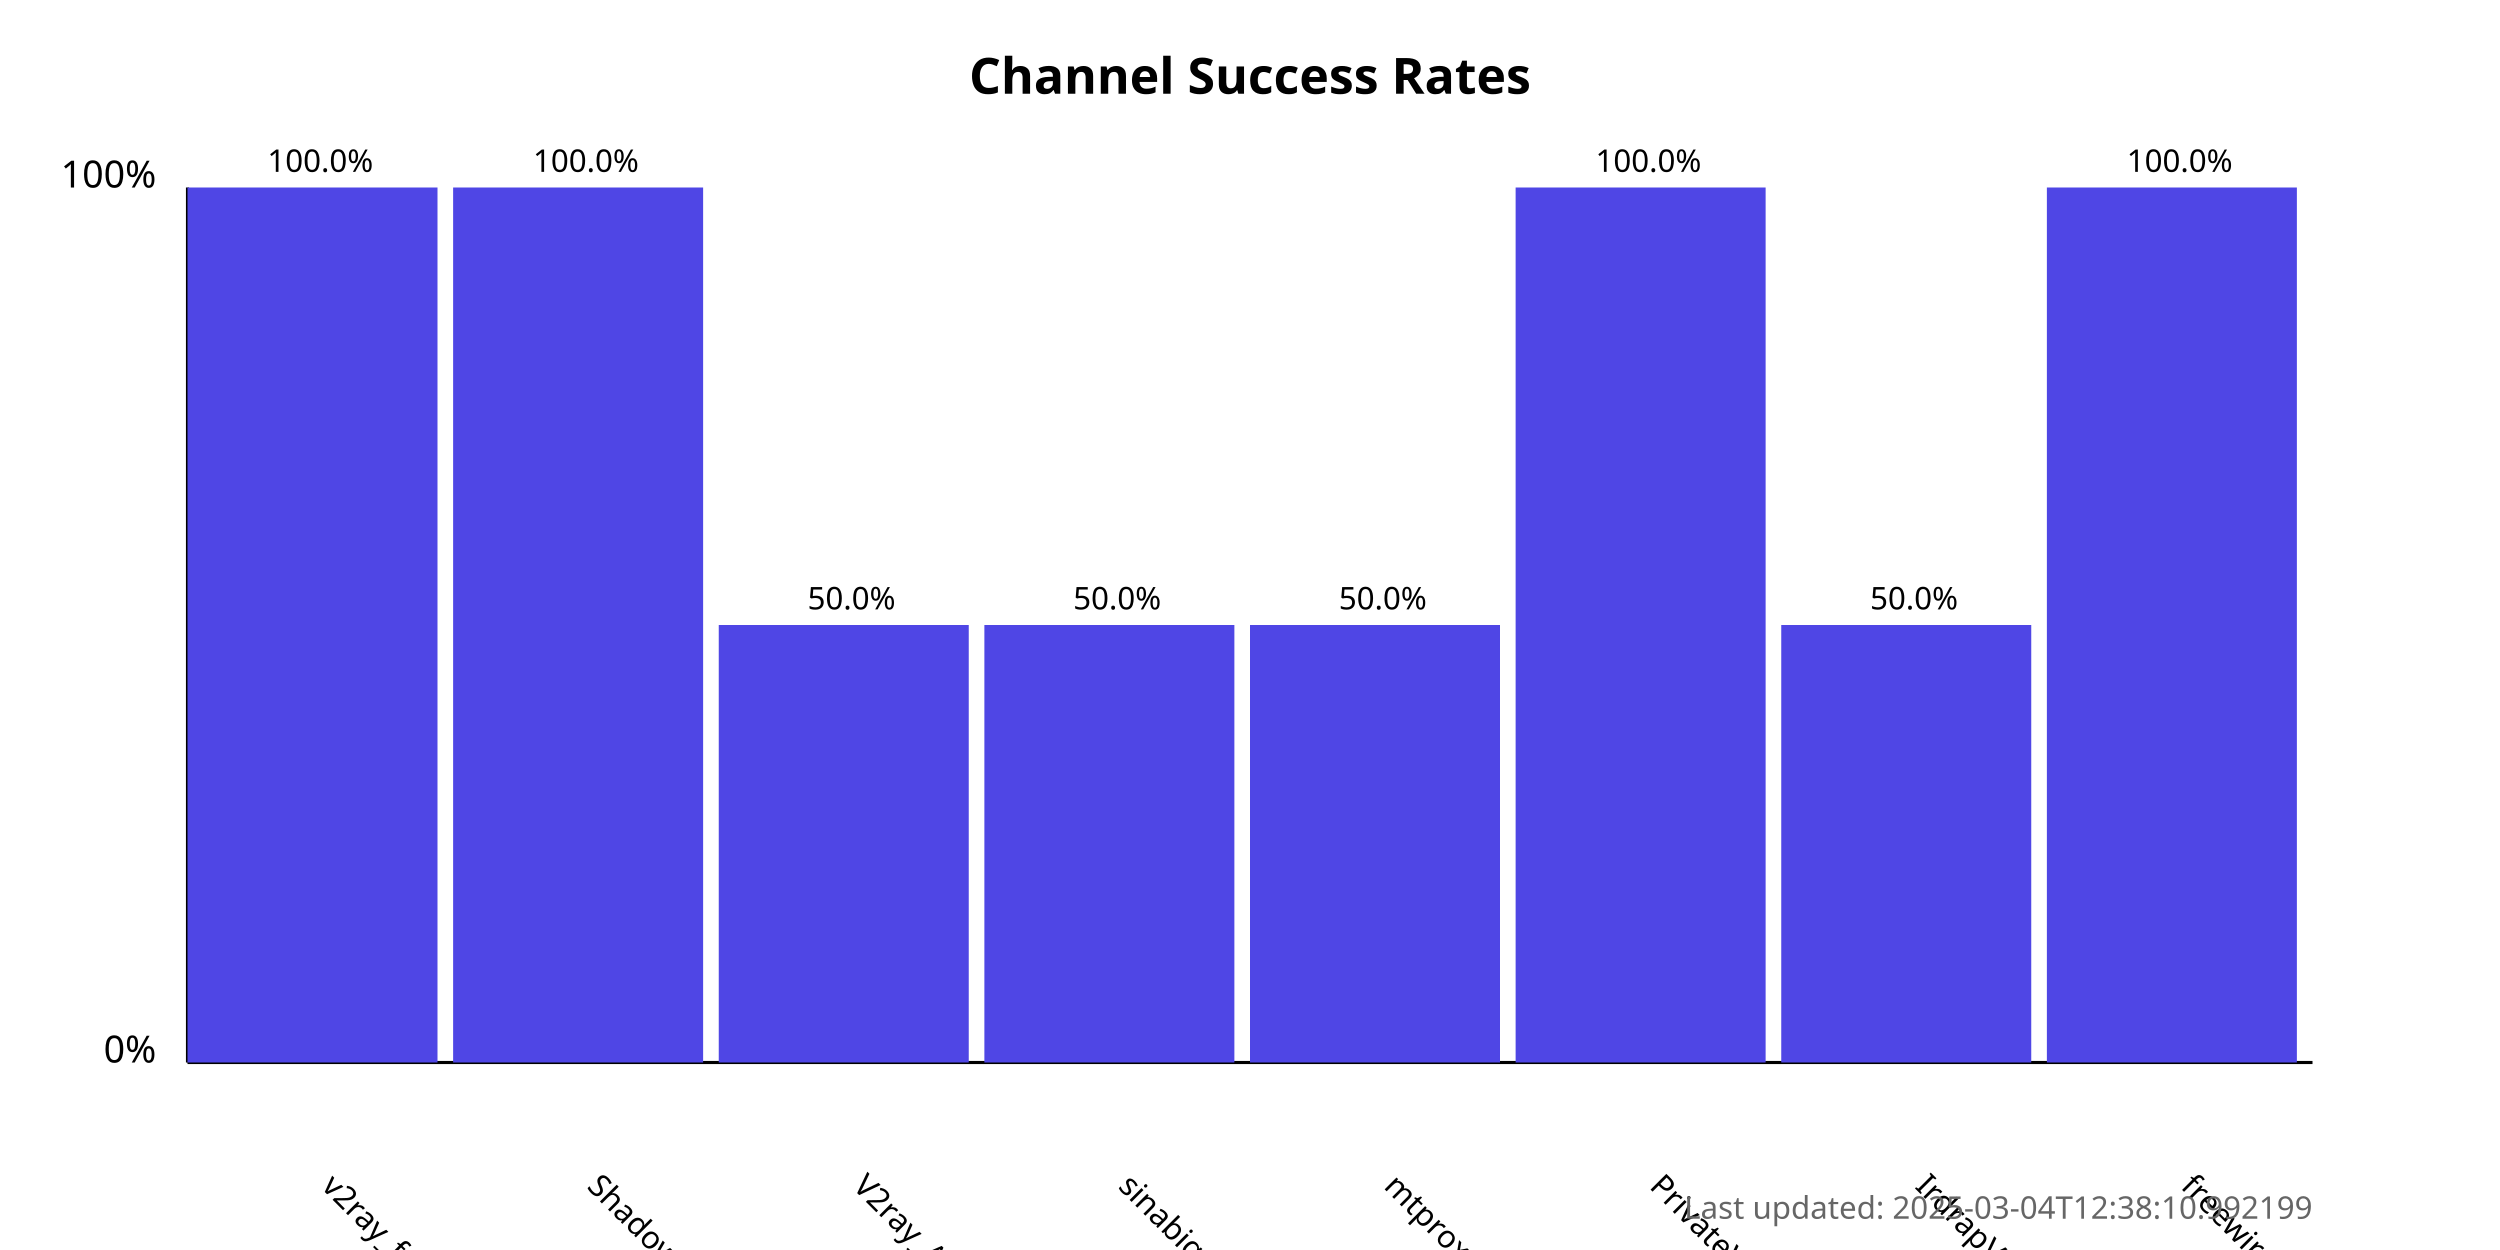
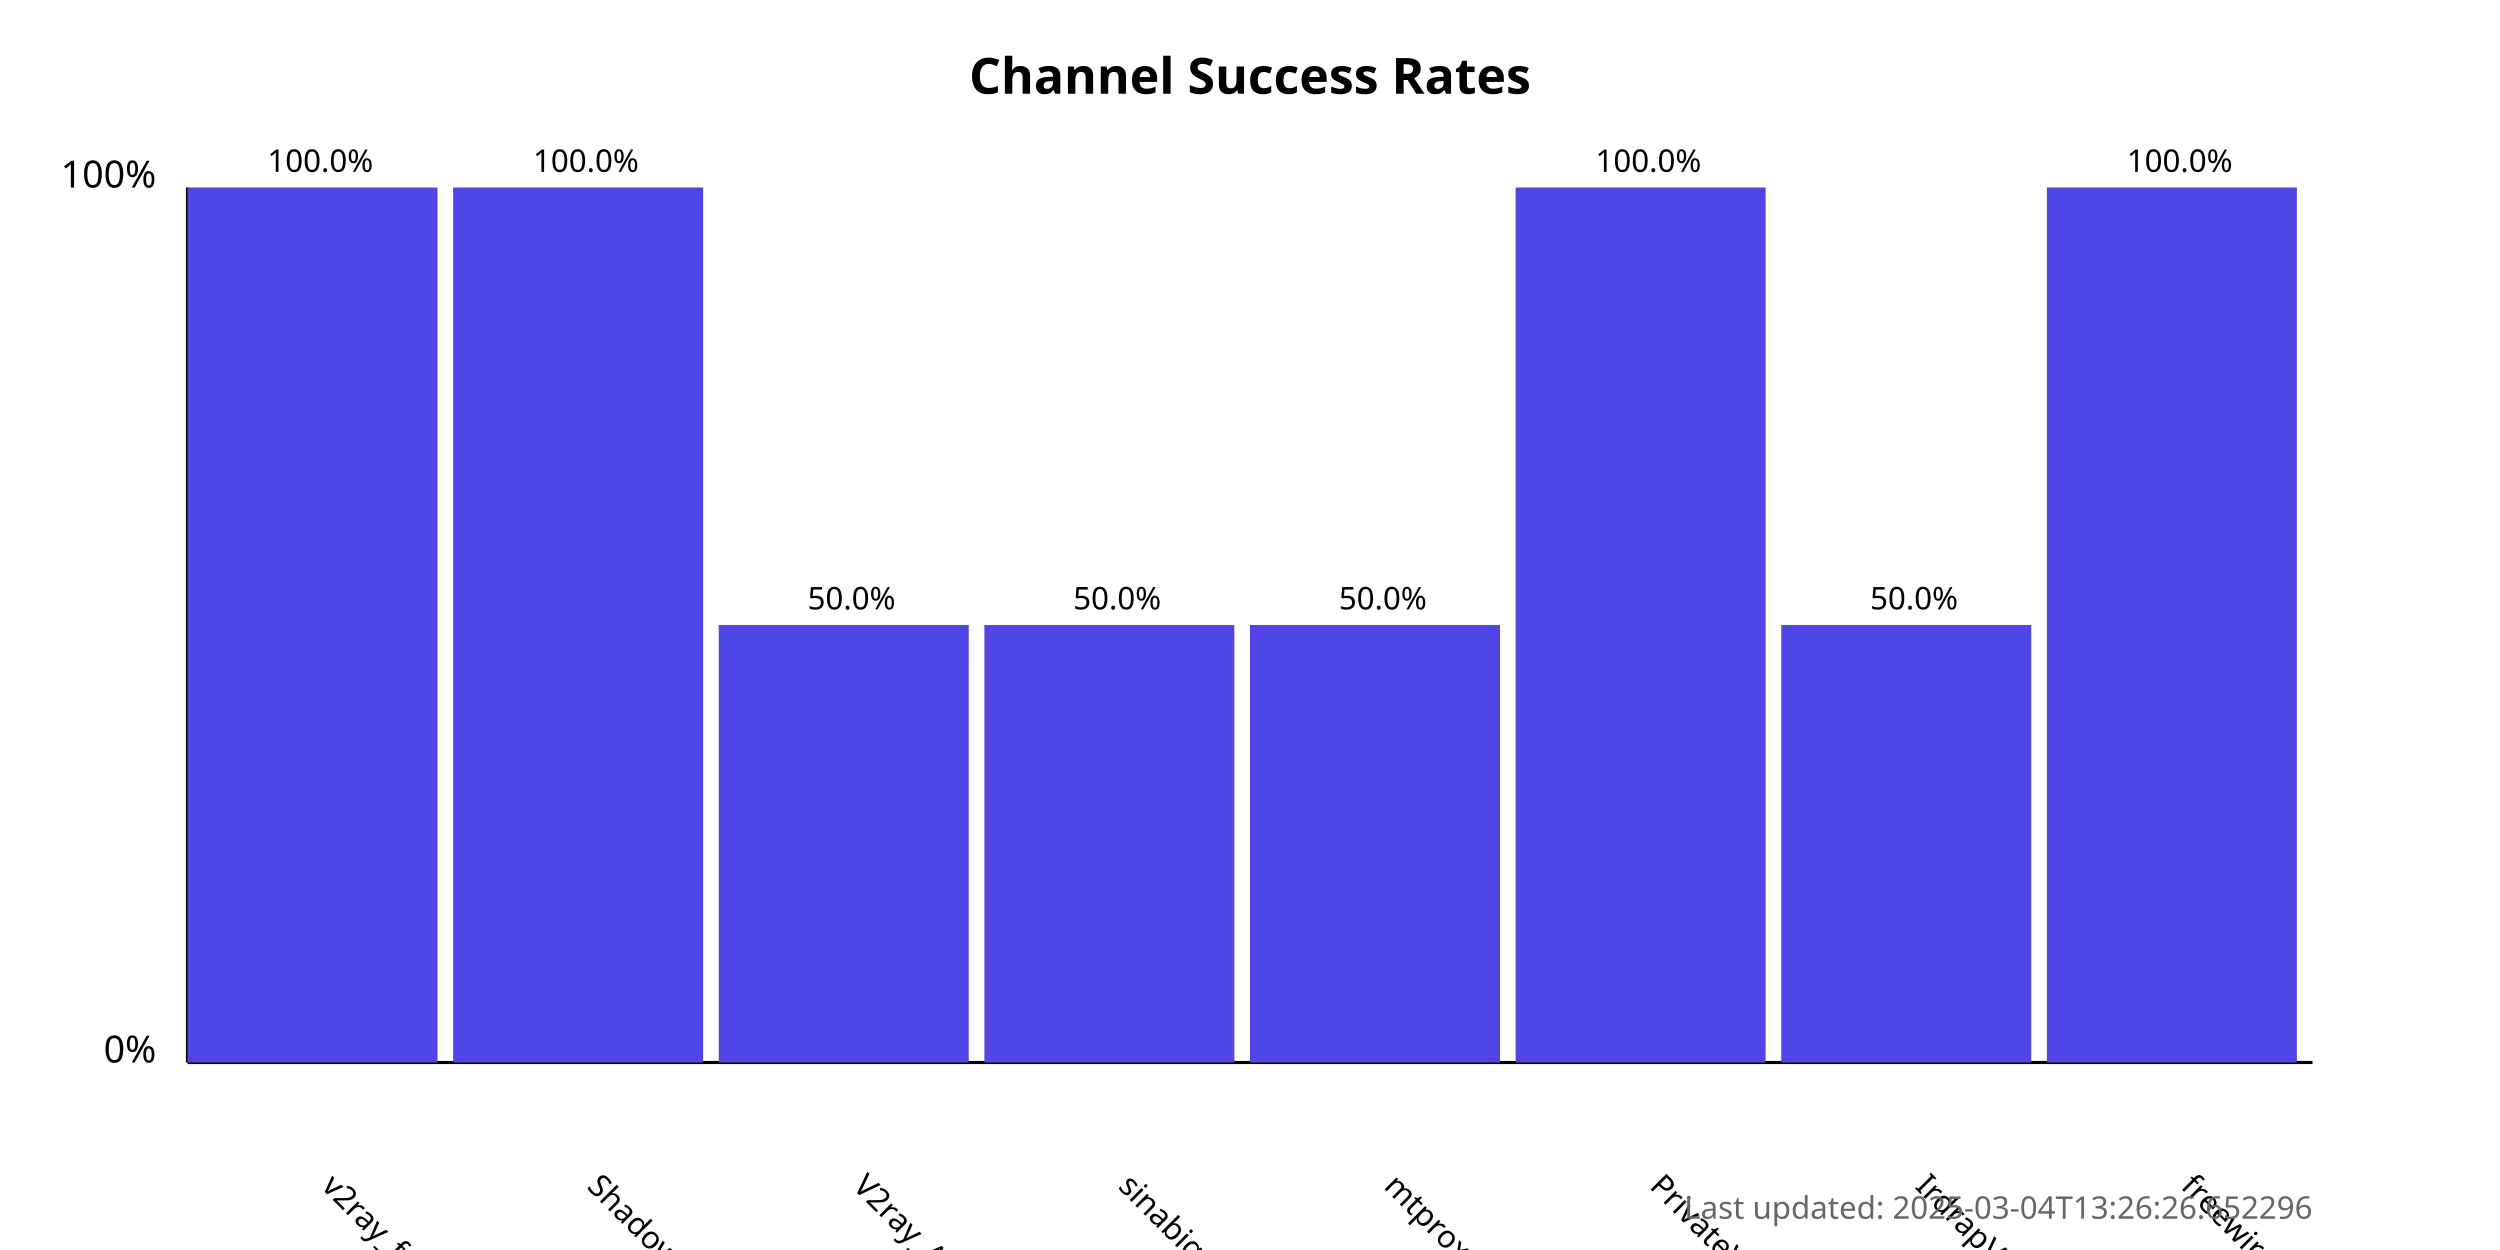
<svg xmlns="http://www.w3.org/2000/svg" width="800" height="400">
  <style>
            .chart-title { font: bold 16px sans-serif; }
            .axis-label { font: 12px sans-serif; }
            .tick-label { font: 10px sans-serif; }
            .bar { fill: #4f46e5; }
            .bar:hover { fill: #6366f1; }
            .timestamp { font: 10px sans-serif; fill: #666; }
        </style>
  <text x="400.0" y="30" text-anchor="middle" class="chart-title">
            Channel Success Rates
        </text>
  <line x1="60" y1="340" x2="60" y2="60" stroke="black" stroke-width="1" />
  <line x1="60" y1="340" x2="740" y2="340" stroke="black" stroke-width="1" />
  <text x="50" y="340" text-anchor="end" class="axis-label">0%</text>
  <text x="50" y="60" text-anchor="end" class="axis-label">100%</text>
  <g>
    <rect x="60" y="60.0" width="80.0" height="280.0" class="bar" />
    <text x="102.5" y="380" transform="rotate(45, 102.5, 380)" text-anchor="start" class="tick-label">
                v2ray_free_conf
            </text>
    <text x="102.5" y="55.0" text-anchor="middle" class="tick-label">
                100.0%
            </text>
  </g>
  <g>
    <rect x="145.0" y="60.0" width="80.0" height="280.0" class="bar" />
    <text x="187.5" y="380" transform="rotate(45, 187.5, 380)" text-anchor="start" class="tick-label">
                ShadowProxy66
            </text>
    <text x="187.5" y="55.0" text-anchor="middle" class="tick-label">
                100.0%
            </text>
  </g>
  <g>
    <rect x="230.0" y="200.0" width="80.0" height="140.0" class="bar" />
    <text x="272.5" y="380" transform="rotate(45, 272.5, 380)" text-anchor="start" class="tick-label">
                V2ray_Alpha
            </text>
    <text x="272.5" y="195.0" text-anchor="middle" class="tick-label">
                50.0%
            </text>
  </g>
  <g>
    <rect x="315.0" y="200.0" width="80.0" height="140.0" class="bar" />
    <text x="357.5" y="380" transform="rotate(45, 357.5, 380)" text-anchor="start" class="tick-label">
                sinabigo
            </text>
    <text x="357.5" y="195.0" text-anchor="middle" class="tick-label">
                50.0%
            </text>
  </g>
  <g>
    <rect x="400.0" y="200.0" width="80.0" height="140.0" class="bar" />
    <text x="442.5" y="380" transform="rotate(45, 442.5, 380)" text-anchor="start" class="tick-label">
                mtproxy_lists
            </text>
    <text x="442.5" y="195.0" text-anchor="middle" class="tick-label">
                50.0%
            </text>
  </g>
  <g>
    <rect x="485.0" y="60.0" width="80.0" height="280.0" class="bar" />
    <text x="527.5" y="380" transform="rotate(45, 527.5, 380)" text-anchor="start" class="tick-label">
                PrivateVPNs
            </text>
    <text x="527.5" y="55.0" text-anchor="middle" class="tick-label">
                100.0%
            </text>
  </g>
  <g>
    <rect x="570.0" y="200.0" width="80.0" height="140.0" class="bar" />
    <text x="612.5" y="380" transform="rotate(45, 612.5, 380)" text-anchor="start" class="tick-label">
                IrdrapVPNnews
            </text>
    <text x="612.5" y="195.0" text-anchor="middle" class="tick-label">
                50.0%
            </text>
  </g>
  <g>
    <rect x="655.0" y="60.0" width="80.0" height="280.0" class="bar" />
    <text x="697.5" y="380" transform="rotate(45, 697.5, 380)" text-anchor="start" class="tick-label">
                freewireguard
            </text>
    <text x="697.5" y="55.0" text-anchor="middle" class="tick-label">
                100.0%
            </text>
  </g>
  <text x="740" y="390" text-anchor="end" class="timestamp">
-             Last updated: 2025-03-04T12:38:10.992199
+             Last updated: 2025-03-04T13:26:26.652296
        </text>
</svg>
